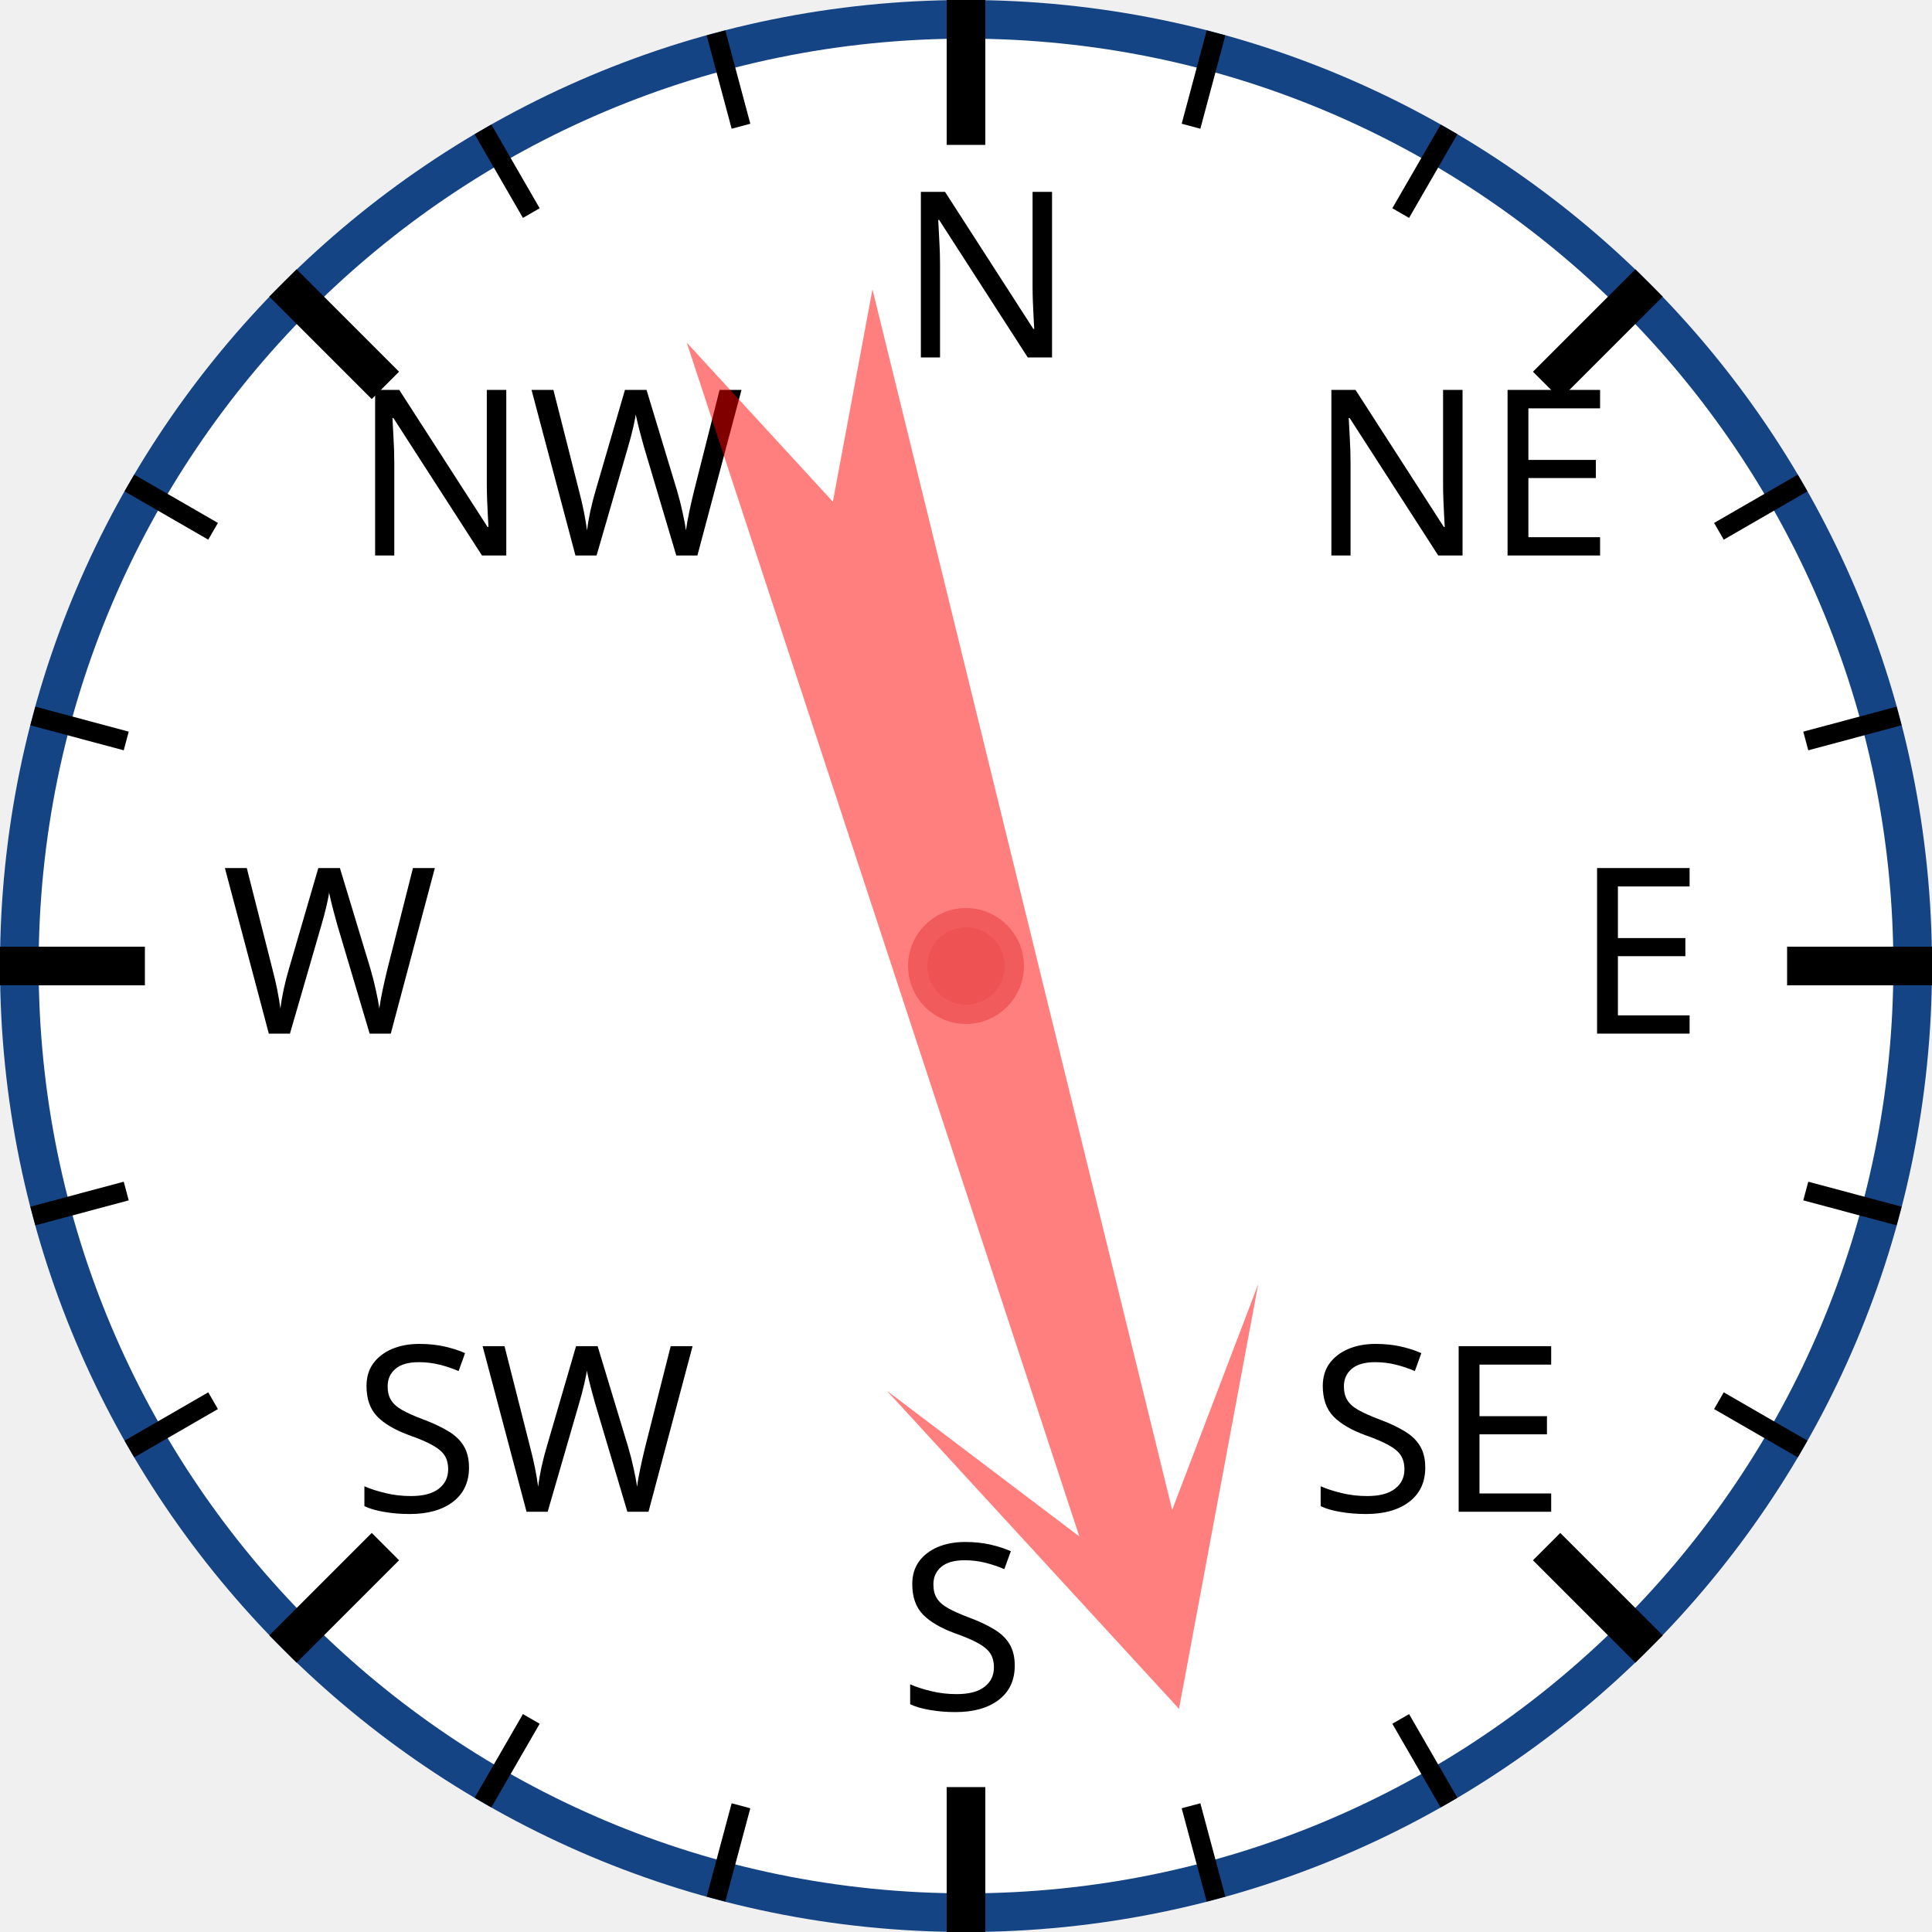
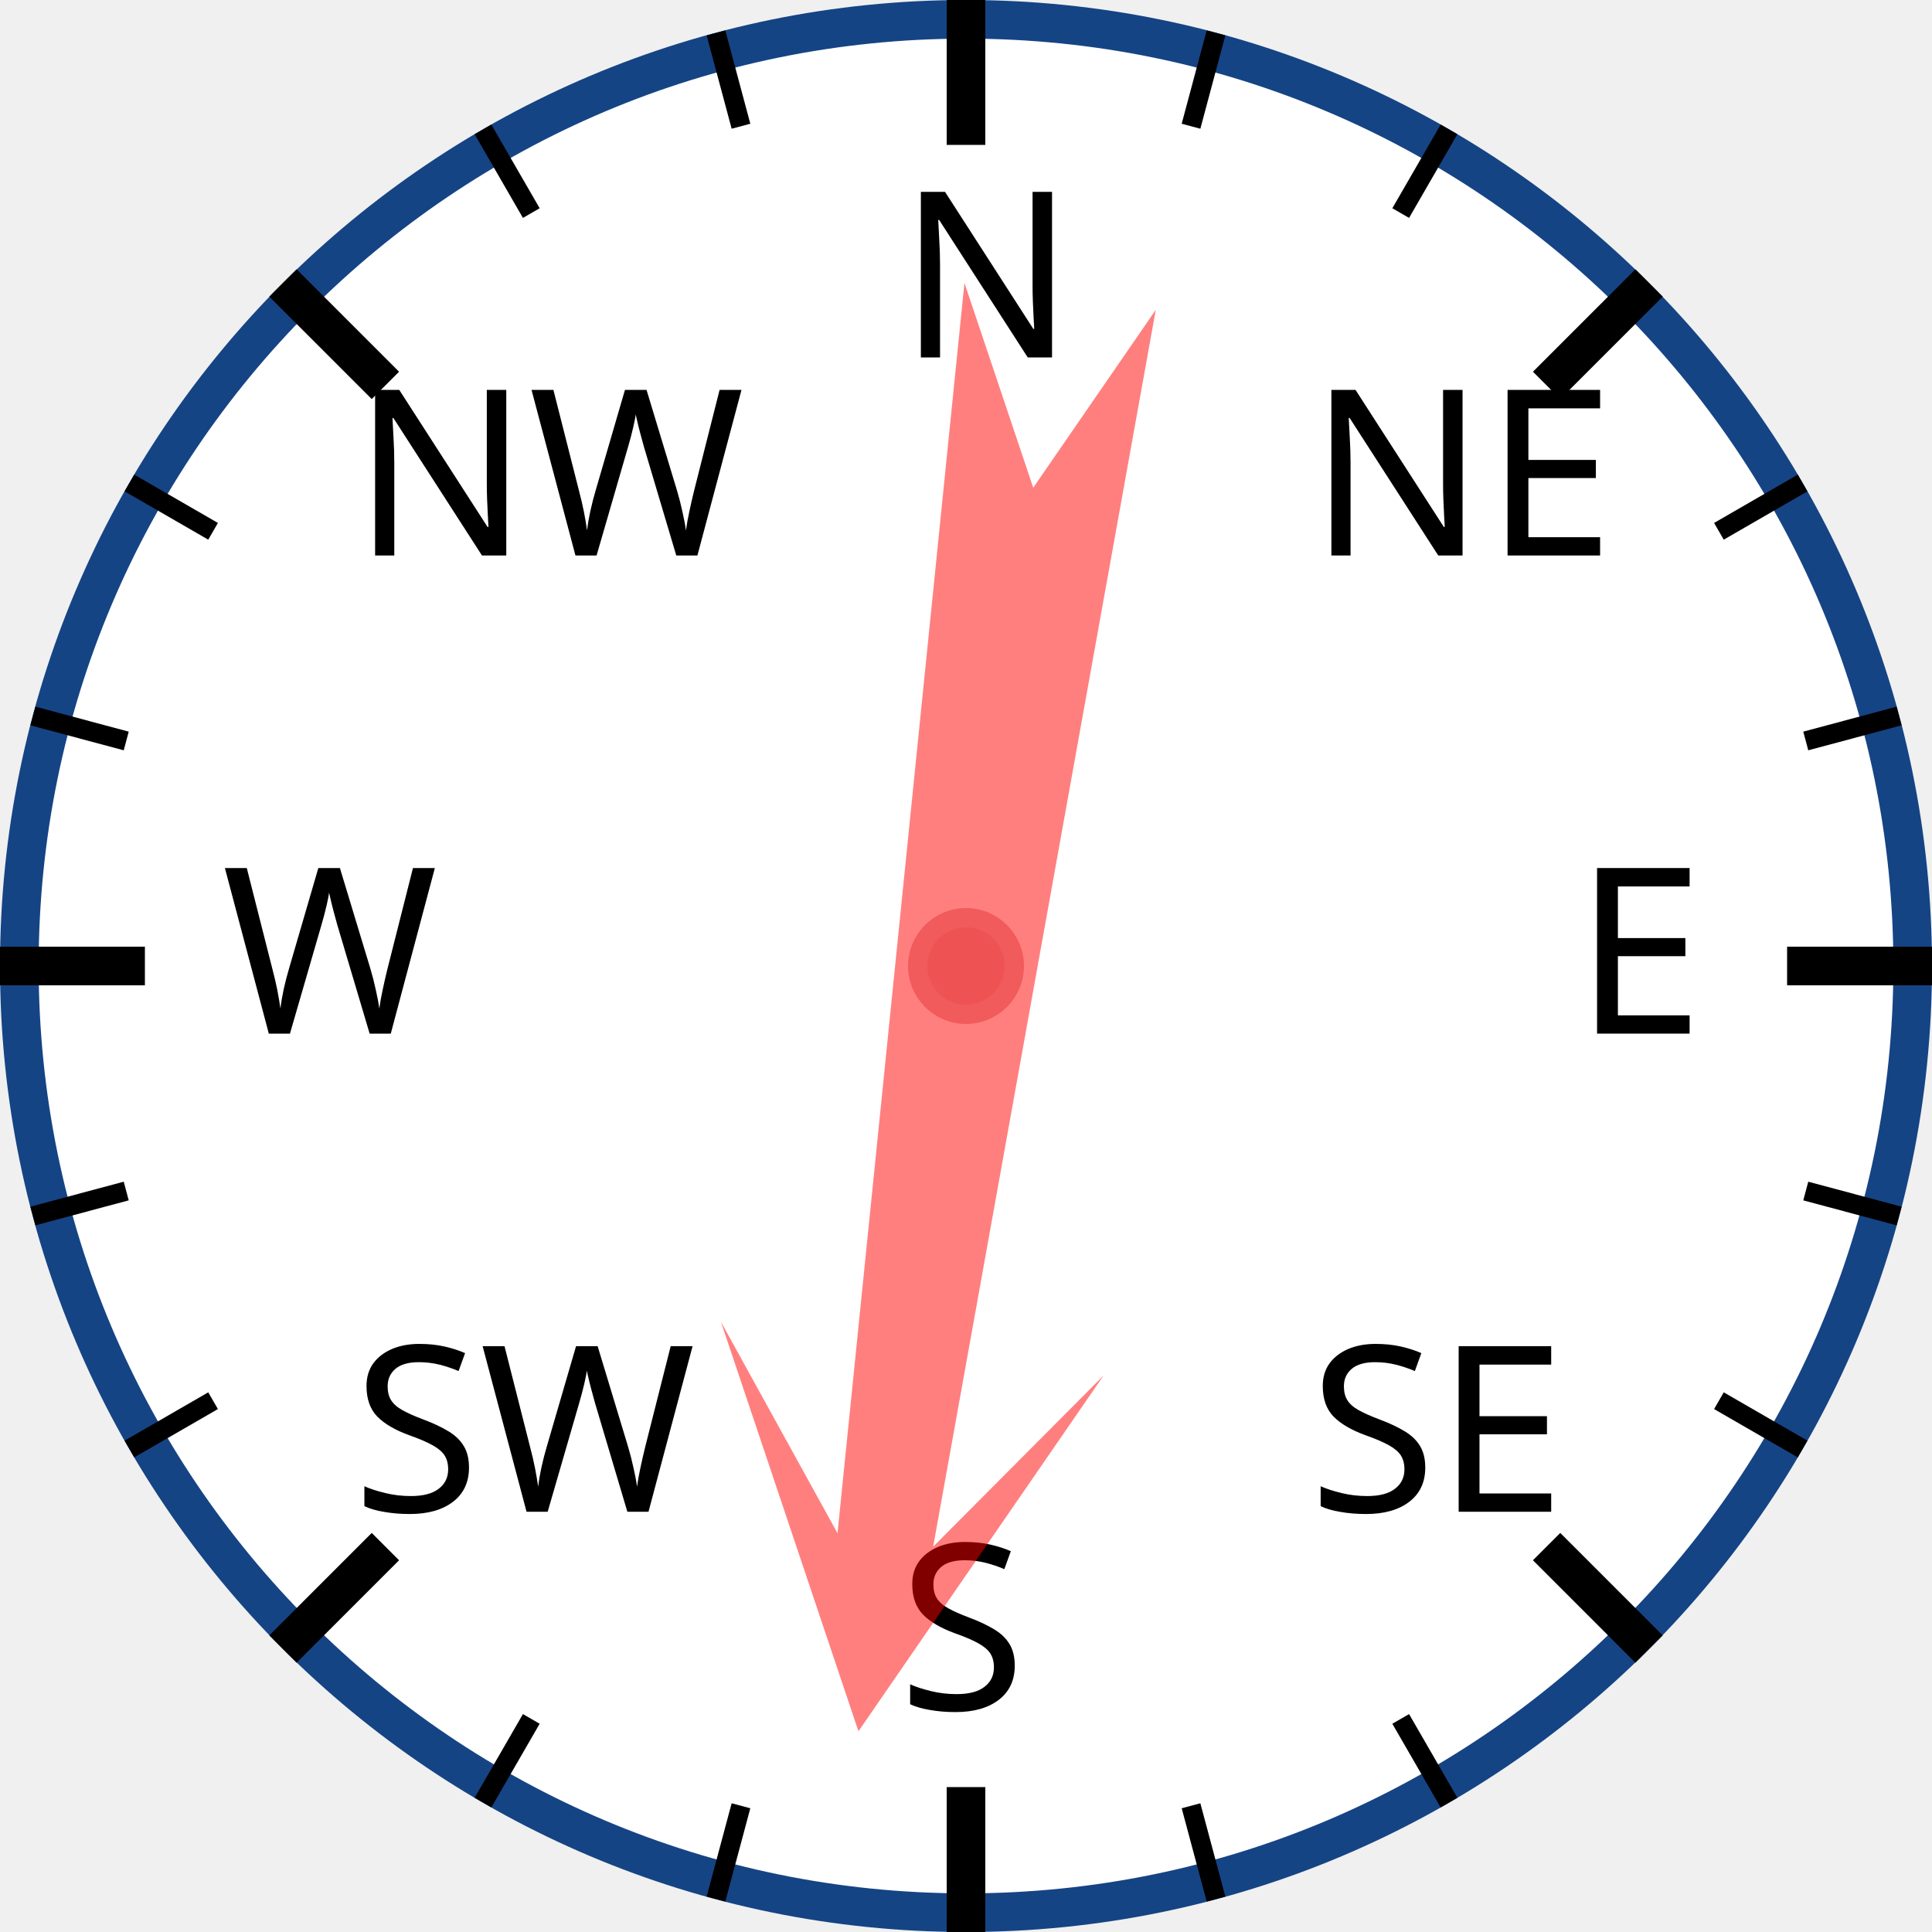
<svg xmlns="http://www.w3.org/2000/svg" width="120px" height="120px" viewBox="0 0 200 200">
  <circle cx="100" cy="100" r="98" style="fill: white; stroke: #154485; stroke-width: 4;" />
  <text x="93.0" y="37.0" style="font-family: sans-serif; font-size: 18pt;">N</text>
  <line x1="100.0" y1="0.0" x2="100.0" y2="15.0" style="stroke: black; stroke-width: 4;" />
  <line x1="74.118" y1="3.407" x2="76.706" y2="13.067" style="stroke: black; stroke-width: 2;" />
  <line x1="50" y1="13.397" x2="55" y2="22.058" style="stroke: black; stroke-width: 2;" />
  <text x="36.503" y="57.503" style="font-family: sans-serif; font-size: 18pt;">NW</text>
  <line x1="29.289" y1="29.289" x2="39.896" y2="39.896" style="stroke: black; stroke-width: 4;" />
  <line x1="13.397" y1="50" x2="22.058" y2="55" style="stroke: black; stroke-width: 2;" />
  <line x1="3.407" y1="74.118" x2="13.067" y2="76.706" style="stroke: black; stroke-width: 2;" />
  <text x="23.0" y="107.0" style="font-family: sans-serif; font-size: 18pt;">W</text>
  <line x1="0.0" y1="100.0" x2="15.0" y2="100.0" style="stroke: black; stroke-width: 4;" />
  <line x1="3.407" y1="125.882" x2="13.067" y2="123.294" style="stroke: black; stroke-width: 2;" />
  <line x1="13.397" y1="150" x2="22.058" y2="145" style="stroke: black; stroke-width: 2;" />
  <text x="36.503" y="156.497" style="font-family: sans-serif; font-size: 18pt;">SW</text>
  <line x1="29.289" y1="170.711" x2="39.896" y2="160.104" style="stroke: black; stroke-width: 4;" />
  <line x1="50" y1="186.603" x2="55" y2="177.942" style="stroke: black; stroke-width: 2;" />
  <line x1="74.118" y1="196.593" x2="76.706" y2="186.933" style="stroke: black; stroke-width: 2;" />
  <text x="93" y="177.0" style="font-family: sans-serif; font-size: 18pt;">S</text>
  <line x1="100" y1="200.0" x2="100" y2="185.0" style="stroke: black; stroke-width: 4;" />
  <line x1="125.882" y1="196.593" x2="123.294" y2="186.933" style="stroke: black; stroke-width: 2;" />
  <line x1="150.0" y1="186.603" x2="145.0" y2="177.942" style="stroke: black; stroke-width: 2;" />
  <text x="135.497" y="156.497" style="font-family: sans-serif; font-size: 18pt;">SE</text>
  <line x1="170.711" y1="170.711" x2="160.104" y2="160.104" style="stroke: black; stroke-width: 4;" />
  <line x1="186.603" y1="150" x2="177.942" y2="145" style="stroke: black; stroke-width: 2;" />
  <line x1="196.593" y1="125.882" x2="186.933" y2="123.294" style="stroke: black; stroke-width: 2;" />
  <text x="163.0" y="107" style="font-family: sans-serif; font-size: 18pt;">E</text>
  <line x1="200.0" y1="100" x2="185.0" y2="100" style="stroke: black; stroke-width: 4;" />
  <line x1="196.593" y1="74.118" x2="186.933" y2="76.706" style="stroke: black; stroke-width: 2;" />
  <line x1="186.603" y1="50" x2="177.942" y2="55" style="stroke: black; stroke-width: 2;" />
  <text x="135.497" y="57.503" style="font-family: sans-serif; font-size: 18pt;">NE</text>
  <line x1="170.711" y1="29.289" x2="160.104" y2="39.896" style="stroke: black; stroke-width: 4;" />
  <line x1="150" y1="13.397" x2="145" y2="22.058" style="stroke: black; stroke-width: 2;" />
  <line x1="125.882" y1="3.407" x2="123.294" y2="13.067" style="stroke: black; stroke-width: 2;" />
-   <polygon points="100 20 120 60 105 40 110 170 100 150 90 170 95 40 80 60" style="fill: red; fill-opacity: 0.5;" transform="rotate(164,100,100)" />
+   <polygon points="100 20 120 60 105 40 110 170 100 150 90 170 95 40 80 60" style="fill: red; fill-opacity: 0.5;" transform="rotate(188,100,100)" />
  <circle cx="100" cy="100" r="5" style="fill: #EE5252; stroke: #F25B5B; stroke-width: 2;" />
</svg>
